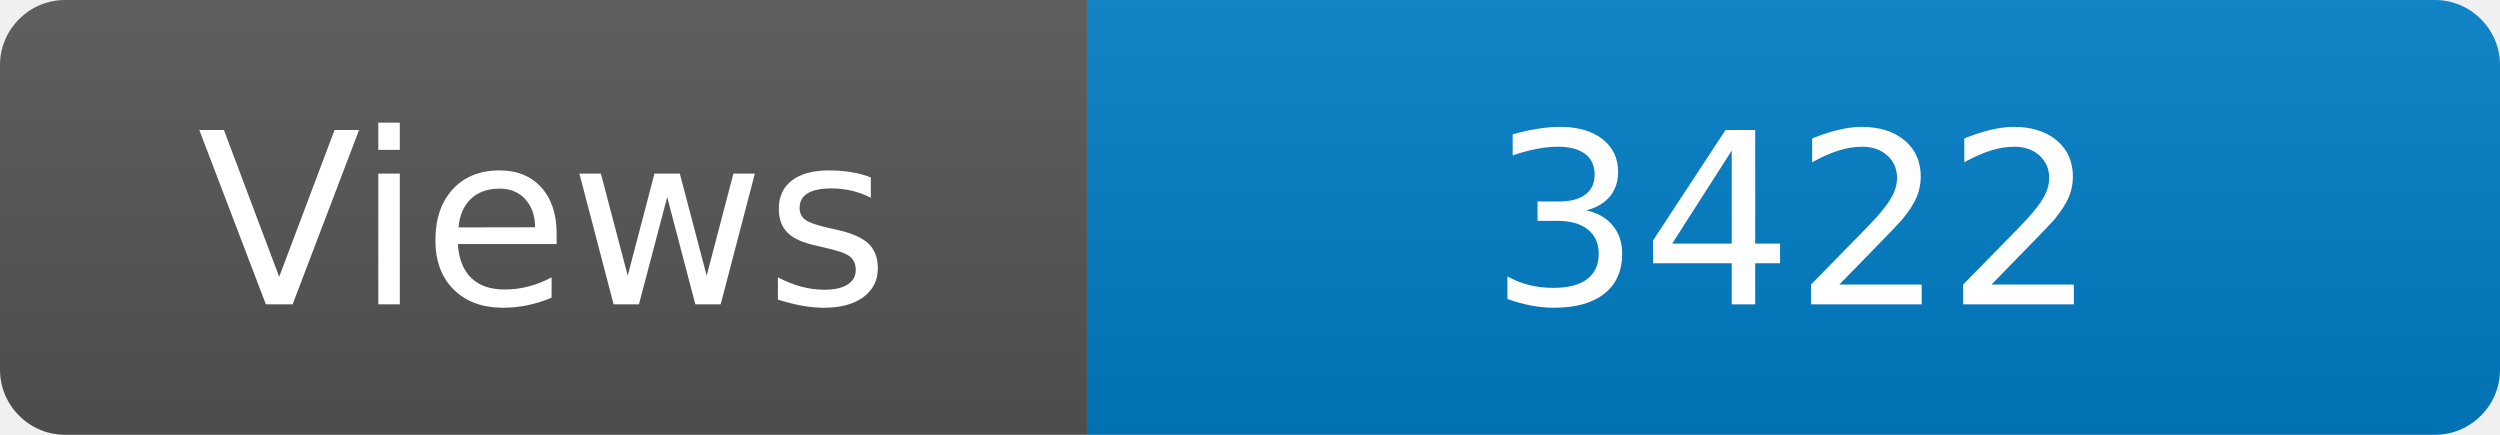
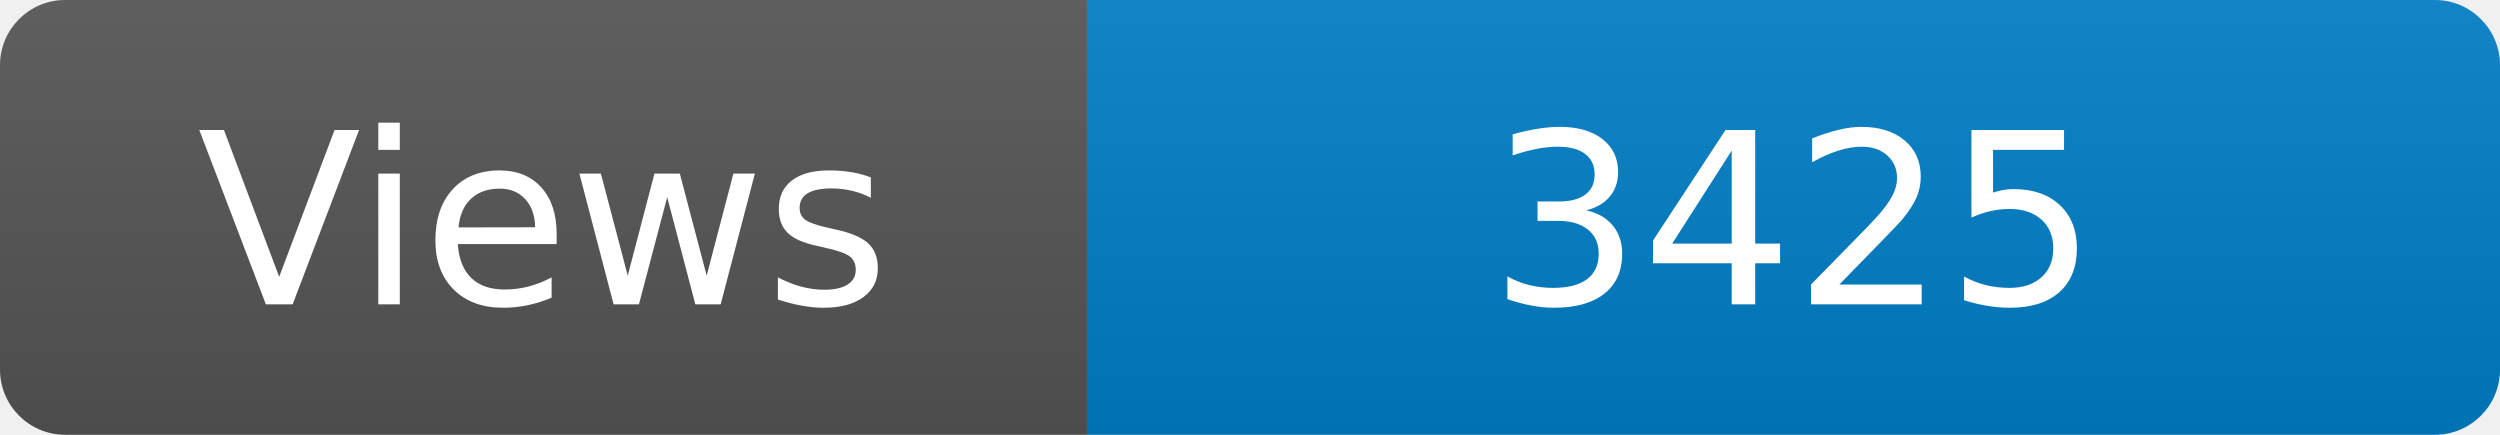
<svg xmlns="http://www.w3.org/2000/svg" width="115" height="20" role="img" aria-label="Maintained?: yes">
  <linearGradient id="s" x2="0" y2="100%">
    <stop offset="0" stop-color="#bbb" stop-opacity=".1" />
    <stop offset="1" stop-opacity=".1" />
  </linearGradient>
  <clipPath id="r">
    <rect width="115" height="20" rx="3" fill="#fff" />
  </clipPath>
  <g clip-path="url(#r)">
    <rect width="50" height="20" fill="#555" />
    <rect x="50" width="160" height="20" fill="#007ec6" />
    <rect width="115" height="20" fill="url(#s)" />
  </g>
  <g fill="#fff" text-anchor="middle" font-family="Verdana,Geneva,DejaVu Sans,sans-serif" font-size="110">
    <text x="250" y="140" transform="scale(.1)" fill="#fff">Views</text>
-     <text x="825" y="140" transform="scale(.1)" fill="#fff">3422</text>
+     <text x="825" y="140" transform="scale(.1)" fill="#fff">3425</text>
  </g>
</svg>
